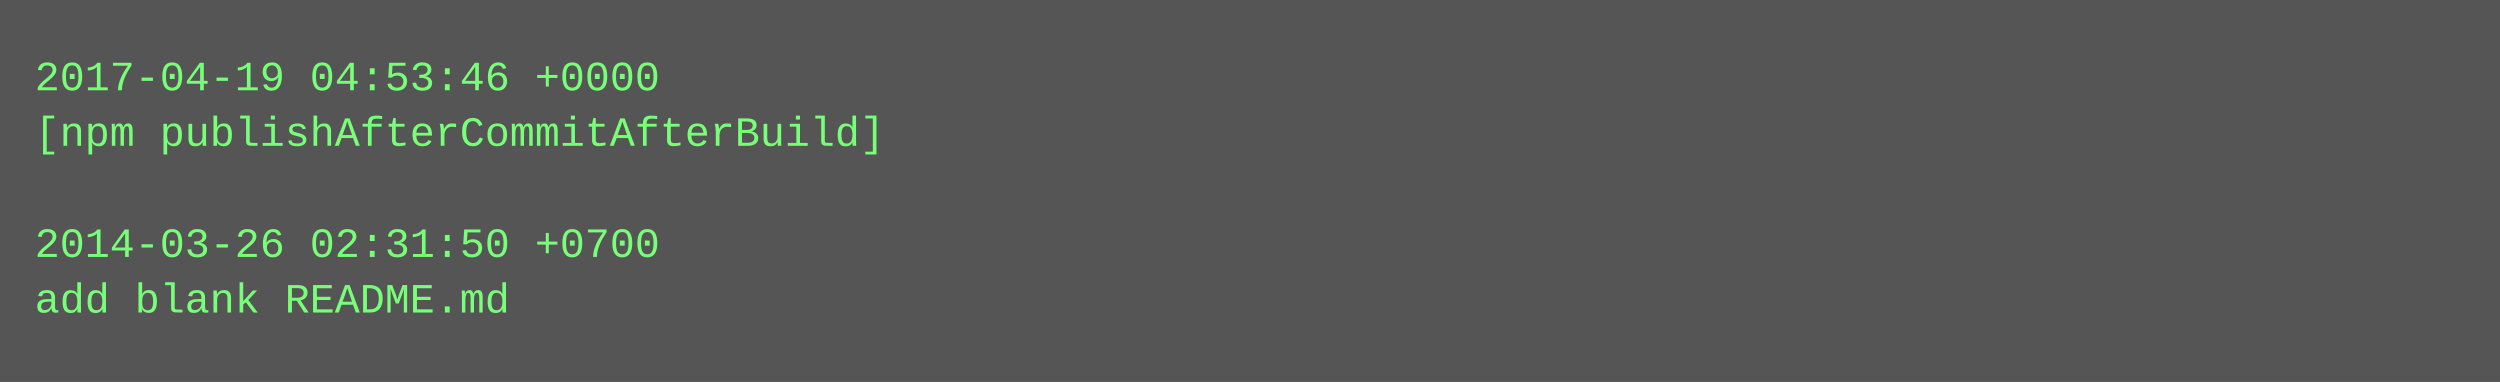
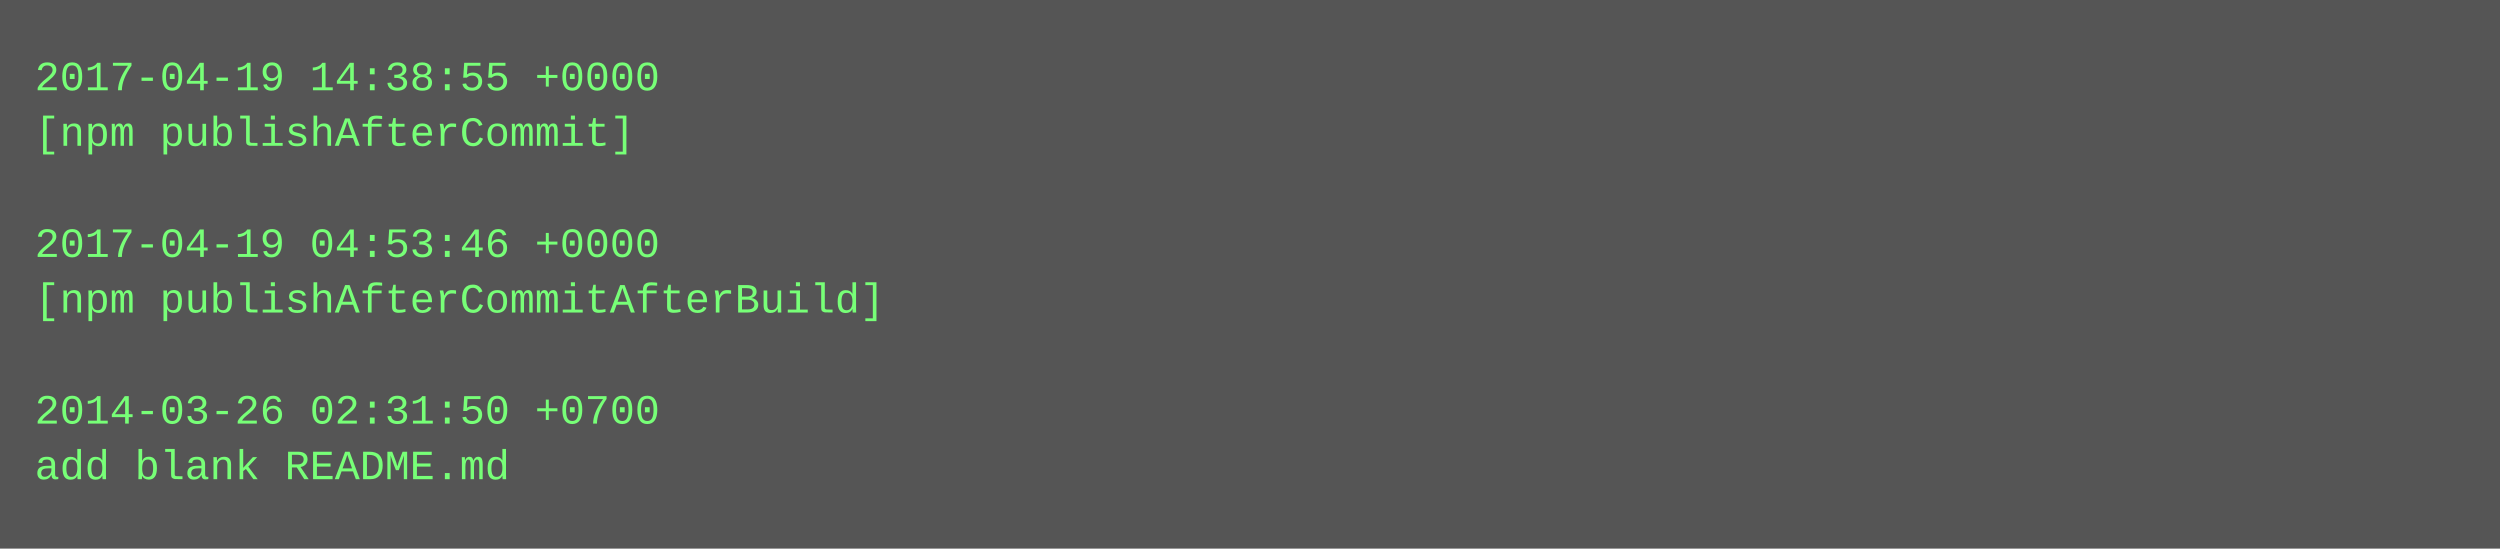
- <svg xmlns="http://www.w3.org/2000/svg" height="110" width="720">
-   <rect height="110" fill="#555" width="720" />
+ <svg xmlns="http://www.w3.org/2000/svg" height="158" width="720">
+   <rect height="158" fill="#555" width="720" />
  <text fill="#7f7" font-family="Courier New" font-size="12" xml:space="preserve">
-     <tspan x="10" y="26">2017-04-19 04:53:46 +0000</tspan>
-     <tspan x="10" y="42">[npm publishAfterCommitAfterBuild]</tspan>
+     <tspan x="10" y="26">2017-04-19 14:38:55 +0000</tspan>
+     <tspan x="10" y="42">[npm publishAfterCommit]</tspan>
    <tspan x="10" y="58" />
-     <tspan x="10" y="74">2014-03-26 02:31:50 +0700</tspan>
-     <tspan x="10" y="90">add blank README.md</tspan>
+     <tspan x="10" y="74">2017-04-19 04:53:46 +0000</tspan>
+     <tspan x="10" y="90">[npm publishAfterCommitAfterBuild]</tspan>
+     <tspan x="10" y="106" />
+     <tspan x="10" y="122">2014-03-26 02:31:50 +0700</tspan>
+     <tspan x="10" y="138">add blank README.md</tspan>
  </text>
</svg>
